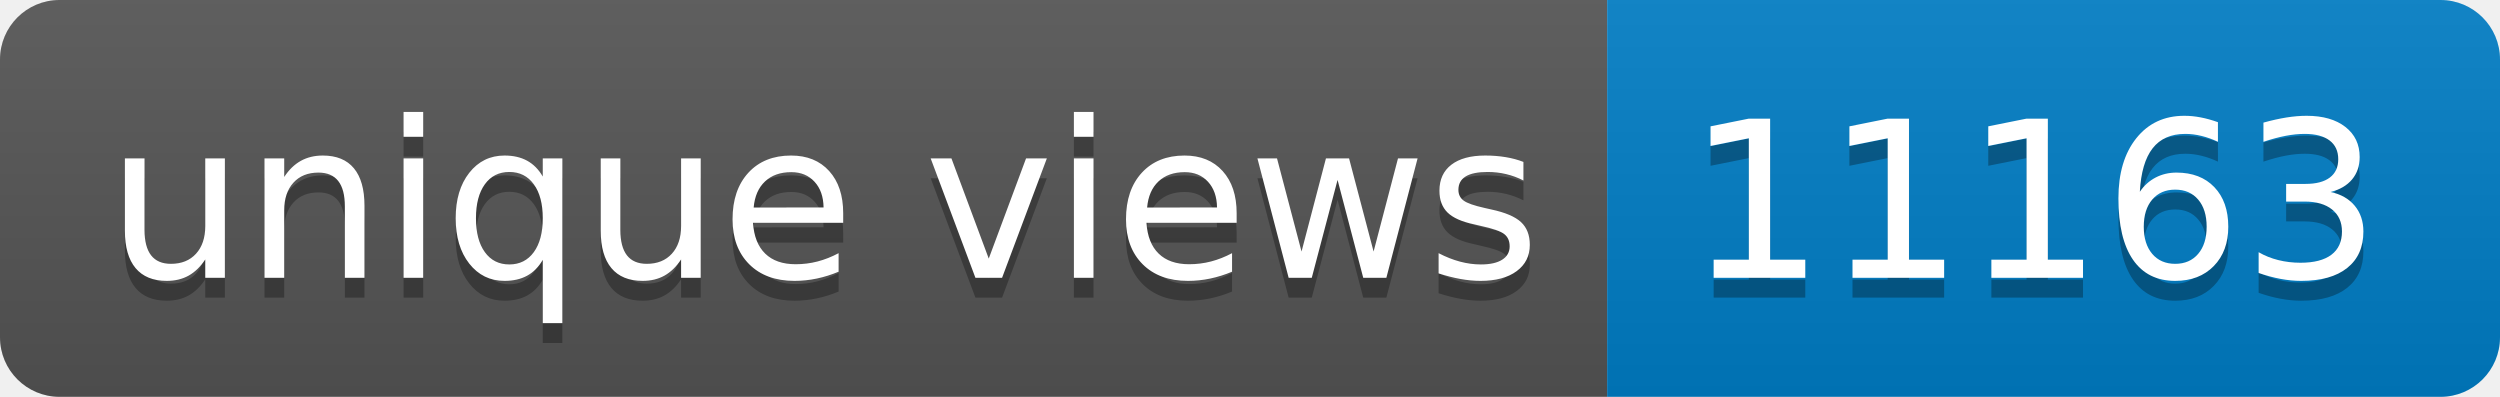
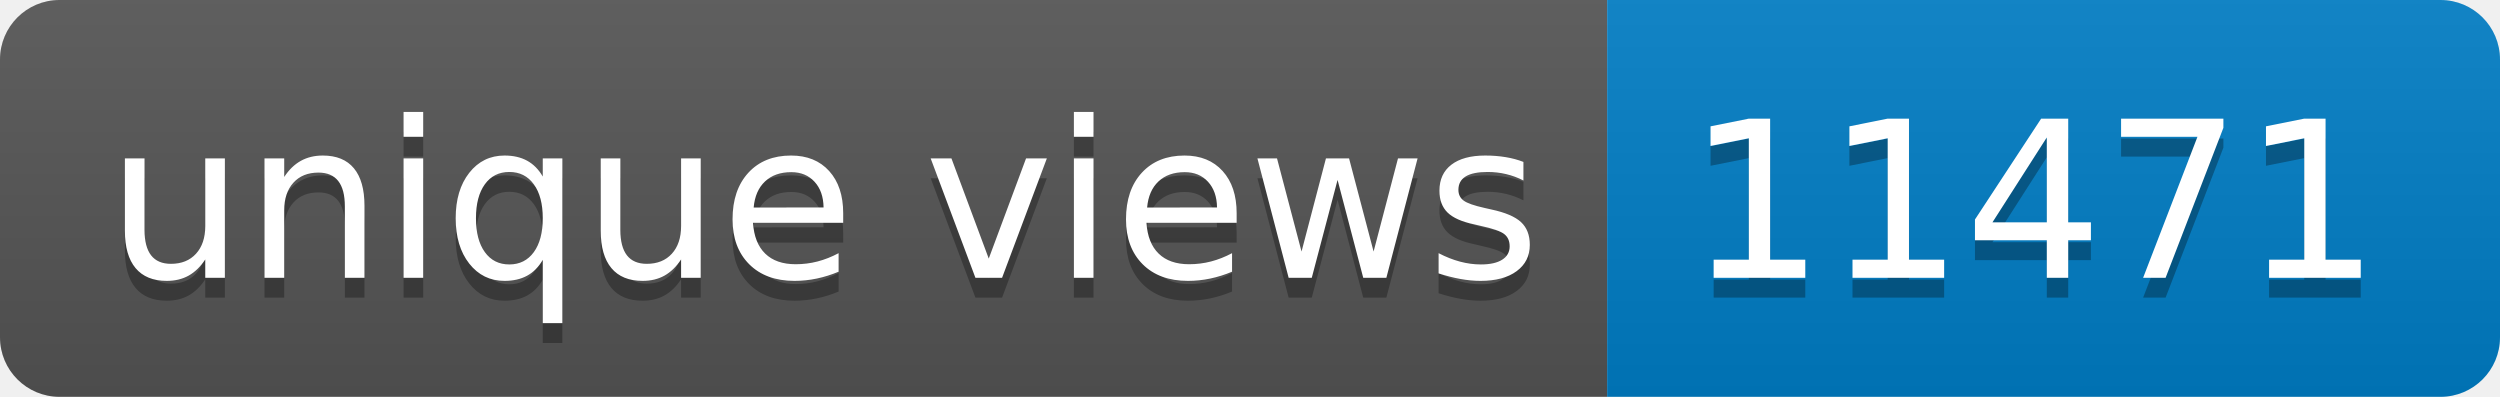
- <svg xmlns="http://www.w3.org/2000/svg" width="126" height="20" role="img" aria-label="unique views: 11163">
+ <svg xmlns="http://www.w3.org/2000/svg" width="126" height="20" role="img" aria-label="unique views: 11471">
  <linearGradient id="s" x2="0" y2="100%">
    <stop offset="0" stop-color="#bbb" stop-opacity=".1" />
    <stop offset="1" stop-opacity=".1" />
  </linearGradient>
  <clipPath id="r">
    <rect width="126" height="20" rx="3" fill="#fff" />
  </clipPath>
  <g clip-path="url(#r)">
    <rect width="81" height="20" fill="#555" />
    <rect x="81" width="45" height="20" fill="#007ec6" />
    <rect width="126" height="20" fill="url(#s)" />
  </g>
  <g fill="#fff" text-anchor="middle" font-family="Verdana,Geneva,DejaVu Sans,sans-serif" text-rendering="geometricPrecision" font-size="110">
    <text aria-hidden="true" x="415" y="150" fill="#010101" fill-opacity=".3" transform="scale(.1)" textLength="710">unique views</text>
    <text x="415" y="140" transform="scale(.1)" fill="#fff" textLength="710">unique views</text>
-     <text aria-hidden="true" x="1025" y="150" fill="#010101" fill-opacity=".3" transform="scale(.1)" textLength="350">11163</text>
-     <text x="1025" y="140" transform="scale(.1)" fill="#fff" textLength="350">11163</text>
+     <text aria-hidden="true" x="1025" y="150" fill="#010101" fill-opacity=".3" transform="scale(.1)" textLength="350">11471</text>
+     <text x="1025" y="140" transform="scale(.1)" fill="#fff" textLength="350">11471</text>
  </g>
</svg>
